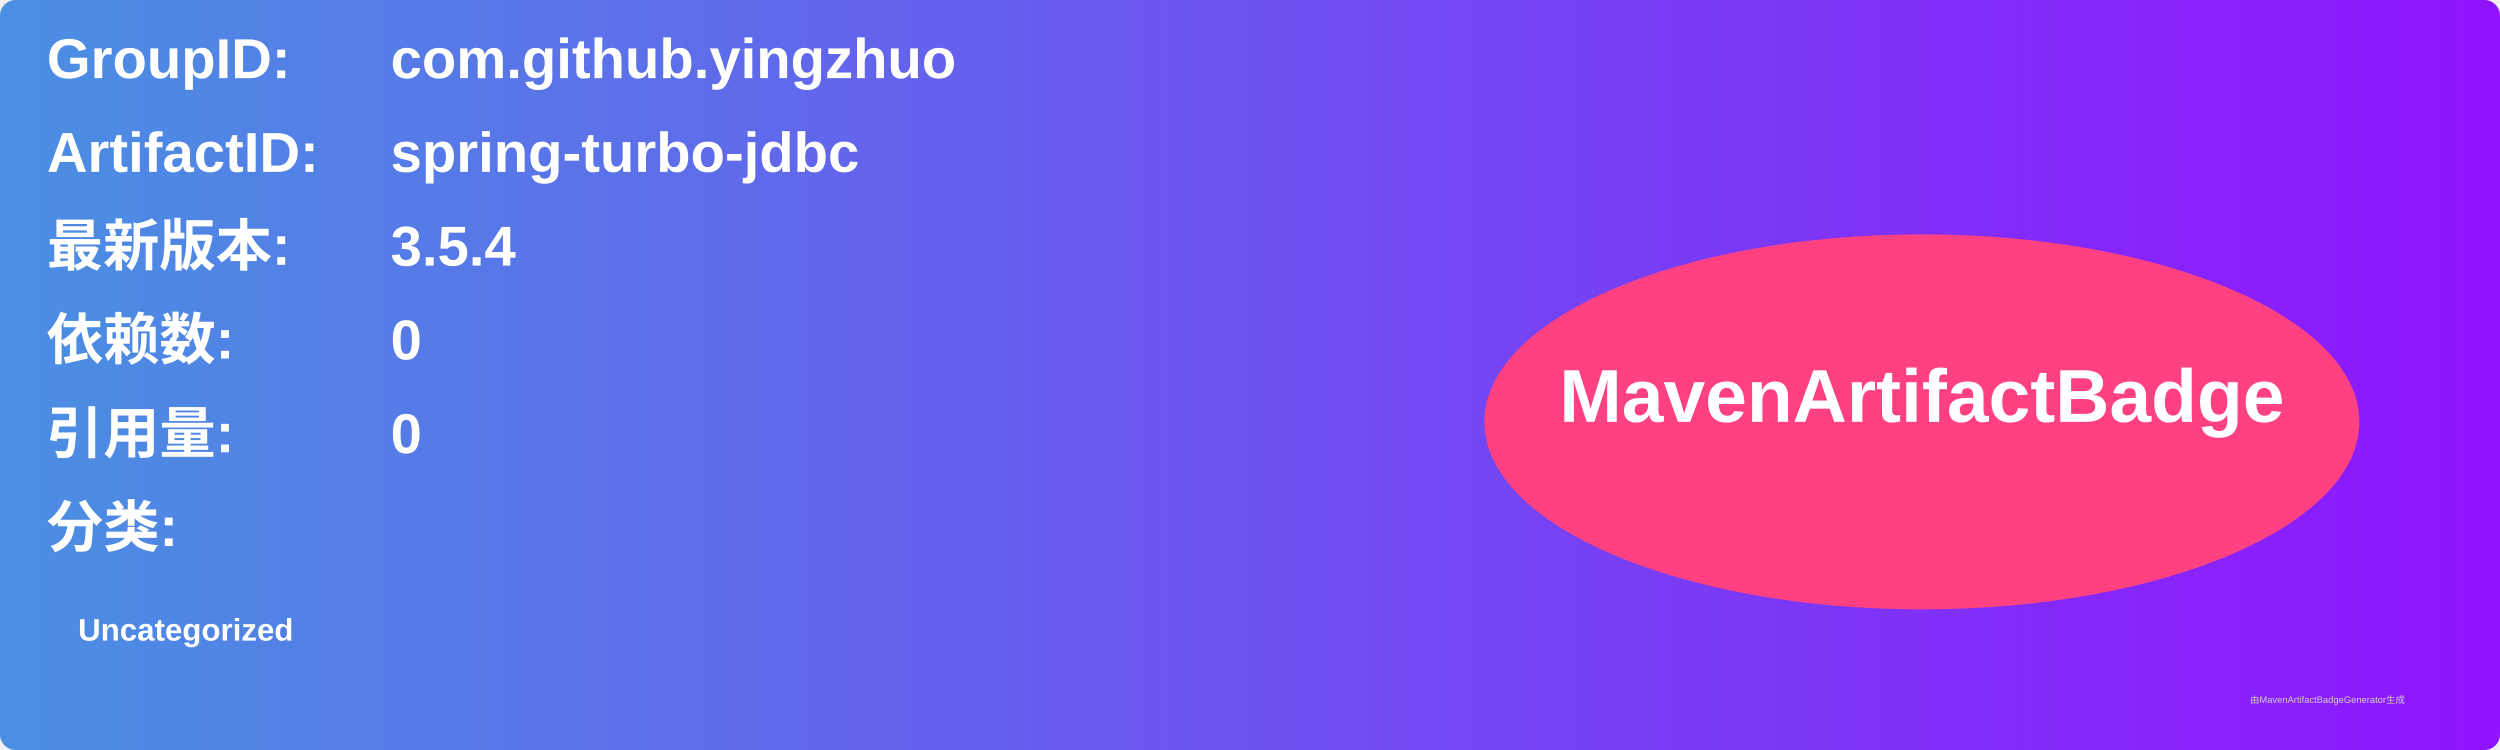
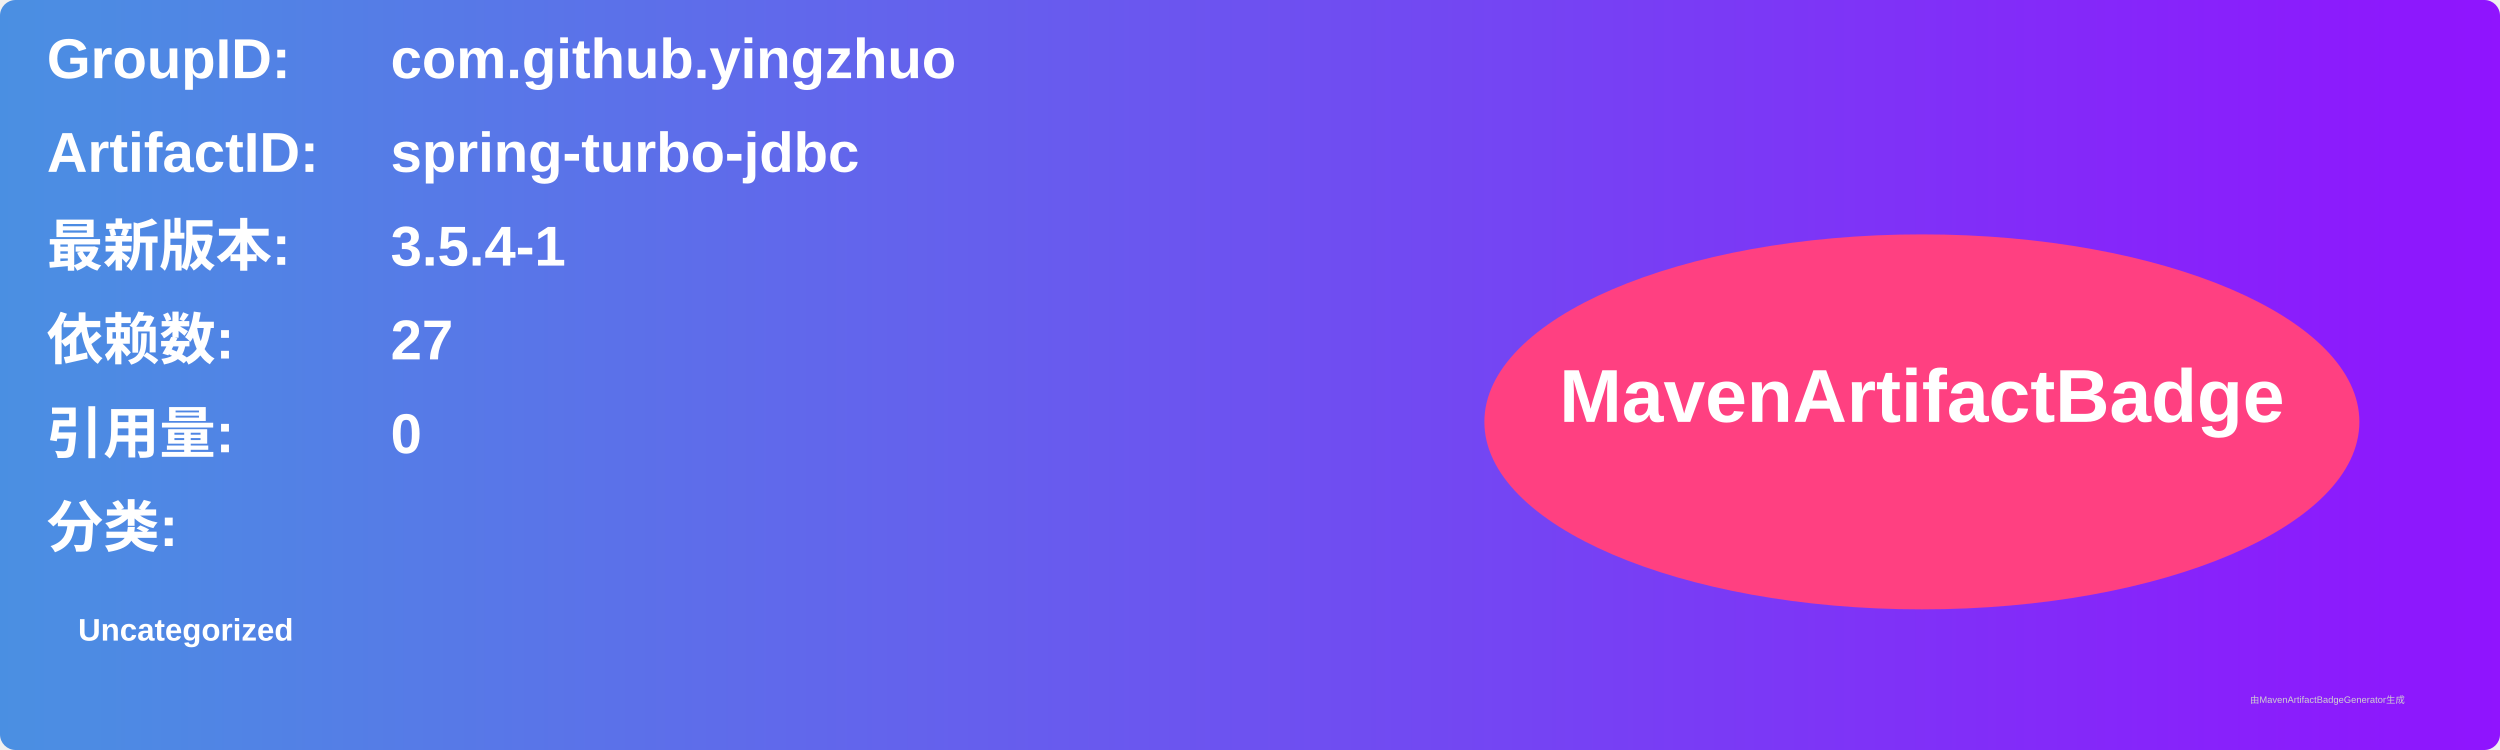
<svg xmlns="http://www.w3.org/2000/svg" width="800" height="240" viewBox="0 0 800 240">
  <linearGradient id="grad" x1="0%" y1="0%" x2="100%" y2="0%">
    <stop offset="0%" stop-color="#4a90e2" />
    <stop offset="100%" stop-color="#9013fe" />
  </linearGradient>
  <rect width="100%" height="100%" rx="5" ry="5" fill="url(#grad)" />
  <g transform="translate(15, 15)">
    <text x="0" y="10" font-family="Arial" font-size="18" fill="white" font-weight="bold" width="260">GroupID:</text>
    <text x="110" y="10" font-family="Arial" font-size="18" fill="white" font-weight="bold" width="460">com.github.yingzhuo</text>
    <text x="0" y="40" font-family="Arial" font-size="18" fill="white" font-weight="bold" width="260">ArtifactID:</text>
    <text x="110" y="40" font-family="Arial" font-size="18" fill="white" font-weight="bold" width="460">spring-turbo-jdbc</text>
    <text x="0" y="70" font-family="Arial" font-size="18" fill="white" font-weight="bold">最新版本:</text>
    <text x="110" y="70" font-family="Arial" font-size="18" fill="white" font-weight="bold">
-       <tspan font-weight="bold">3.5.4</tspan>
+       <tspan font-weight="bold">3.5.4-1</tspan>
    </text>
    <text x="0" y="100" font-family="Arial" font-size="18" fill="white" font-weight="bold">依赖数: </text>
    <text x="110" y="100" font-family="Arial" font-size="18" fill="white">
-       <tspan font-weight="bold">0</tspan>
+       <tspan font-weight="bold">27</tspan>
    </text>
    <text x="0" y="130" font-family="Arial" font-size="18" fill="white" font-weight="bold">引用量: </text>
    <text x="110" y="130" font-family="Arial" font-size="18" fill="white">
      <tspan font-weight="bold">0</tspan>
    </text>
    <text x="0" y="160" font-family="Arial" font-size="18" fill="white" font-weight="bold">分类:</text>
    <text x="10" y="190" font-family="Arial" font-size="10" fill="white">
      <tspan font-weight="bold">Uncategorized</tspan>
    </text>
    <ellipse cx="600" cy="120" rx="140" ry="60" fill="#ff4081" />
    <text x="600" y="120" text-anchor="middle" font-family="Arial" font-size="24" fill="white" font-weight="bold">MavenArtifactBadge</text>
  </g>
  <text x="720" y="225" font-family="Arial" font-size="3" fill="#d0d0d0">由MavenArtifactBadgeGenerator生成</text>
</svg>
